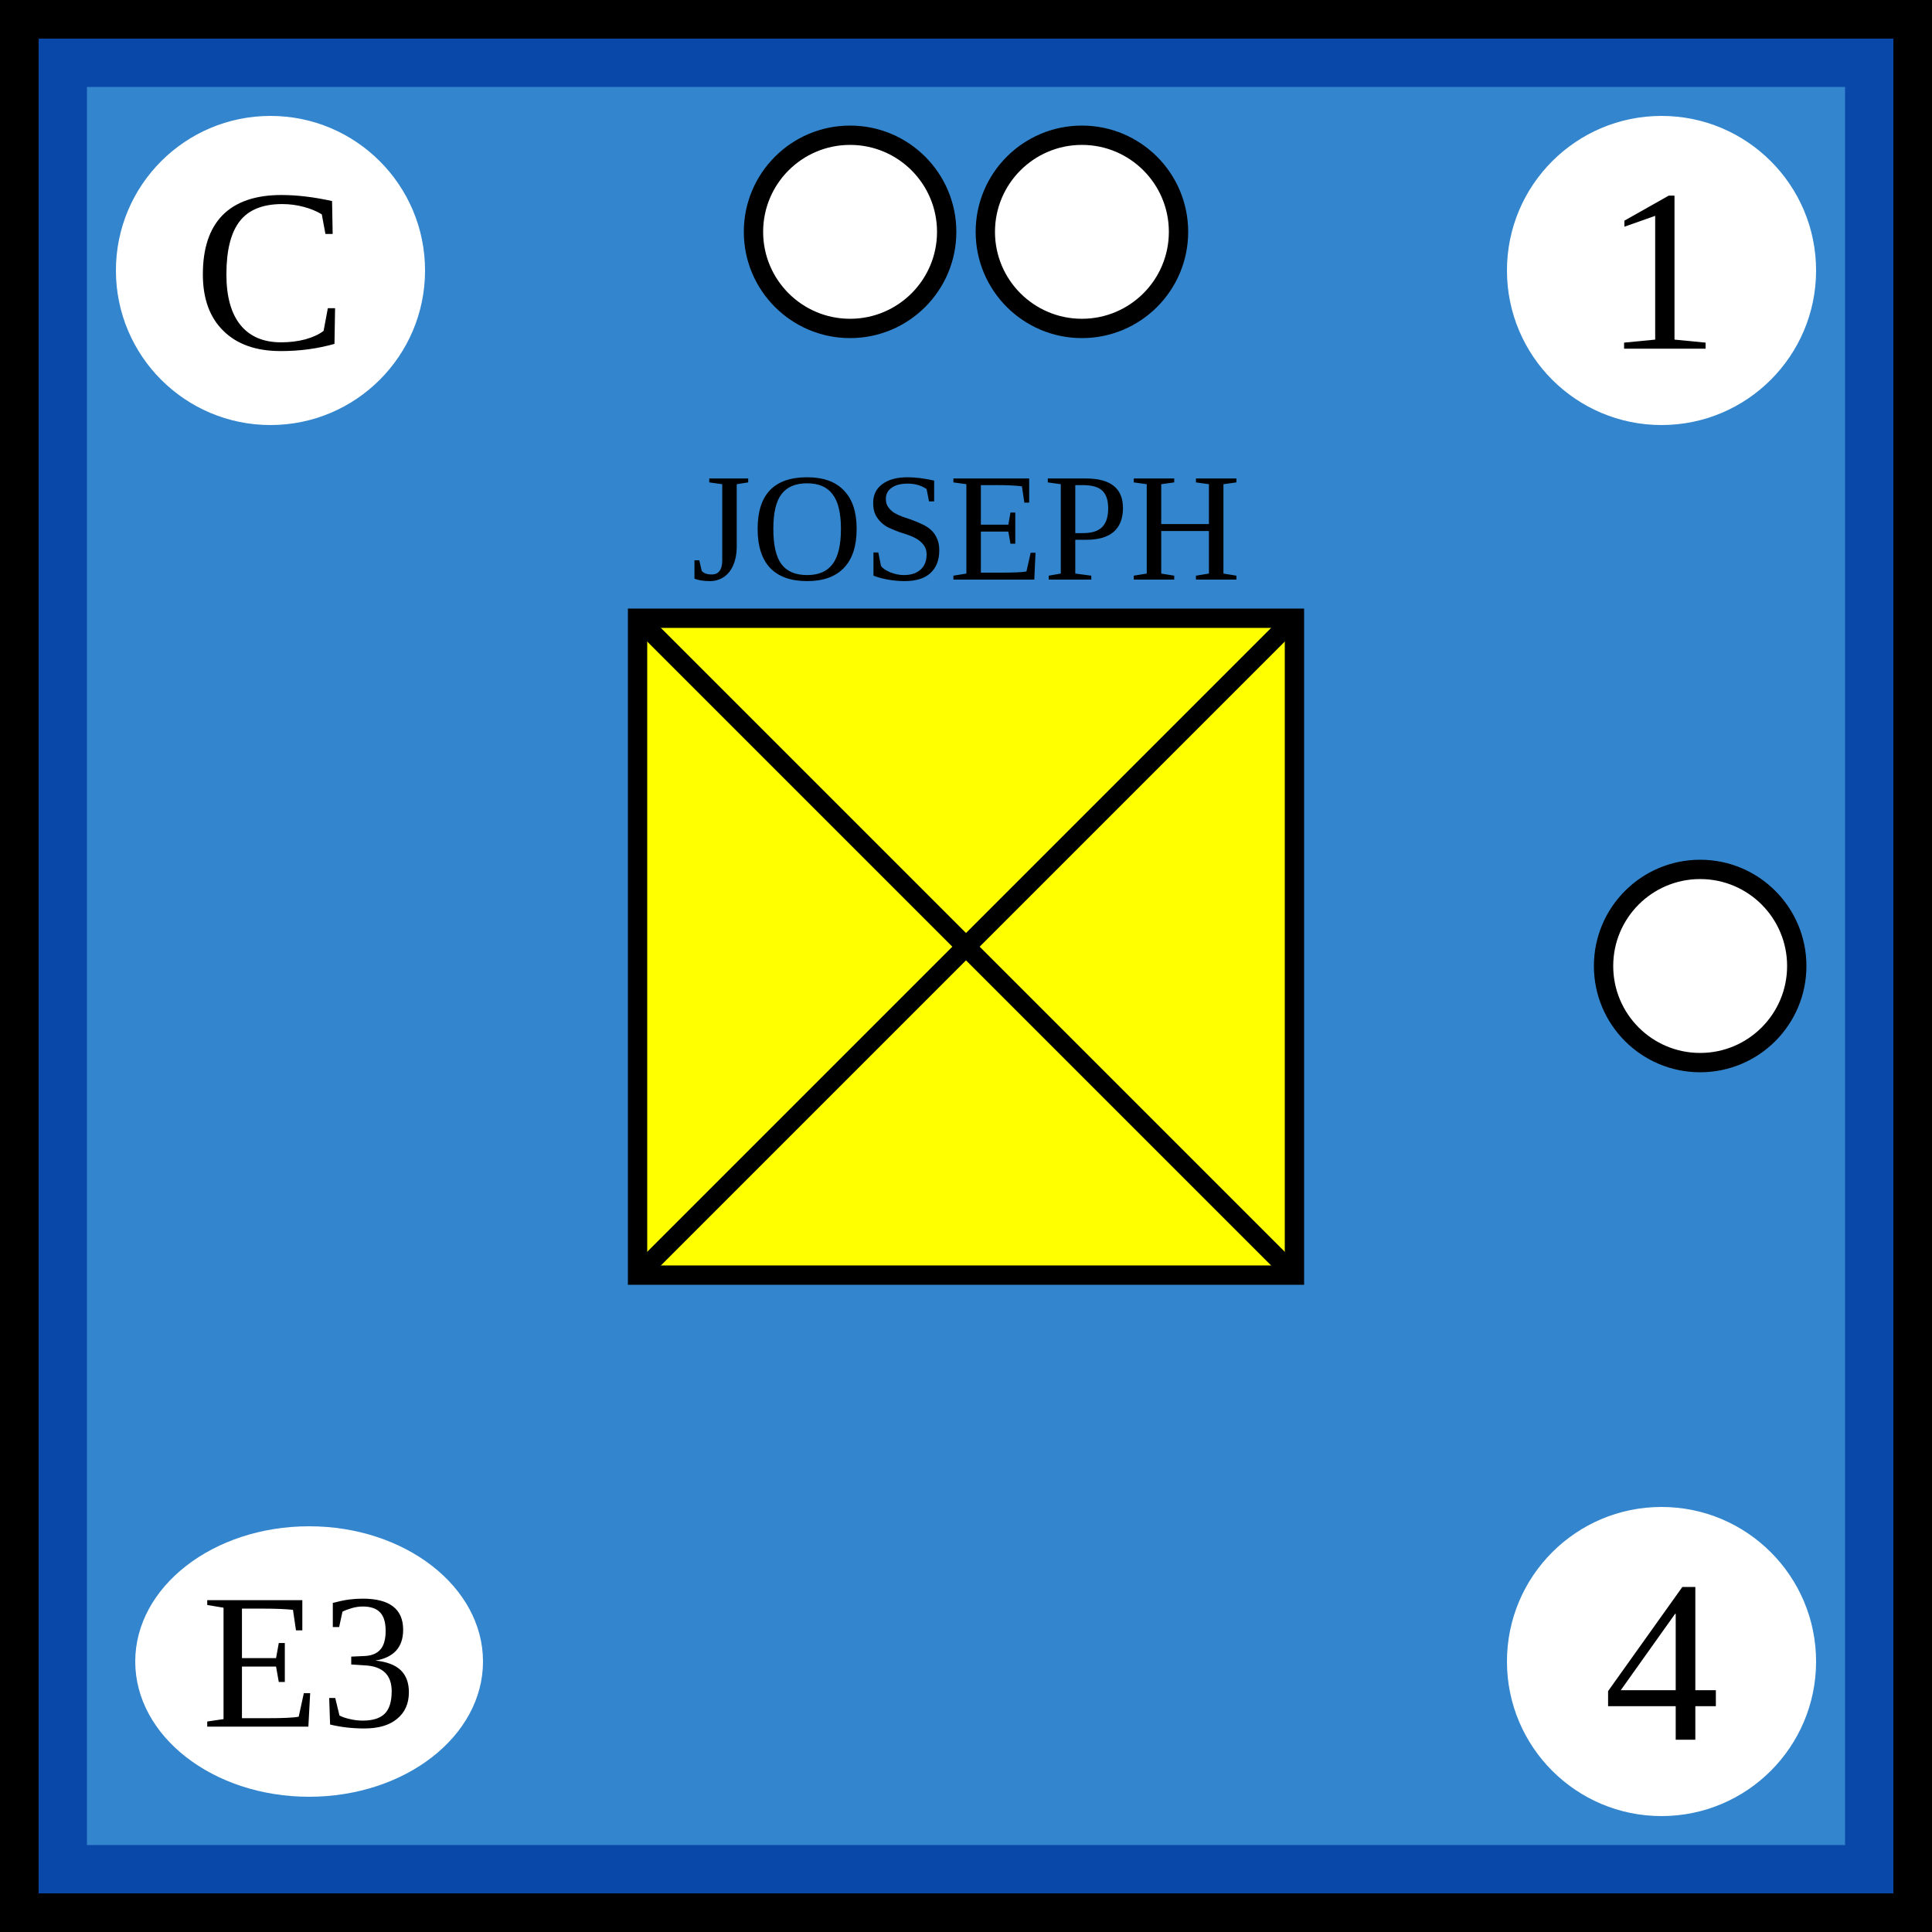
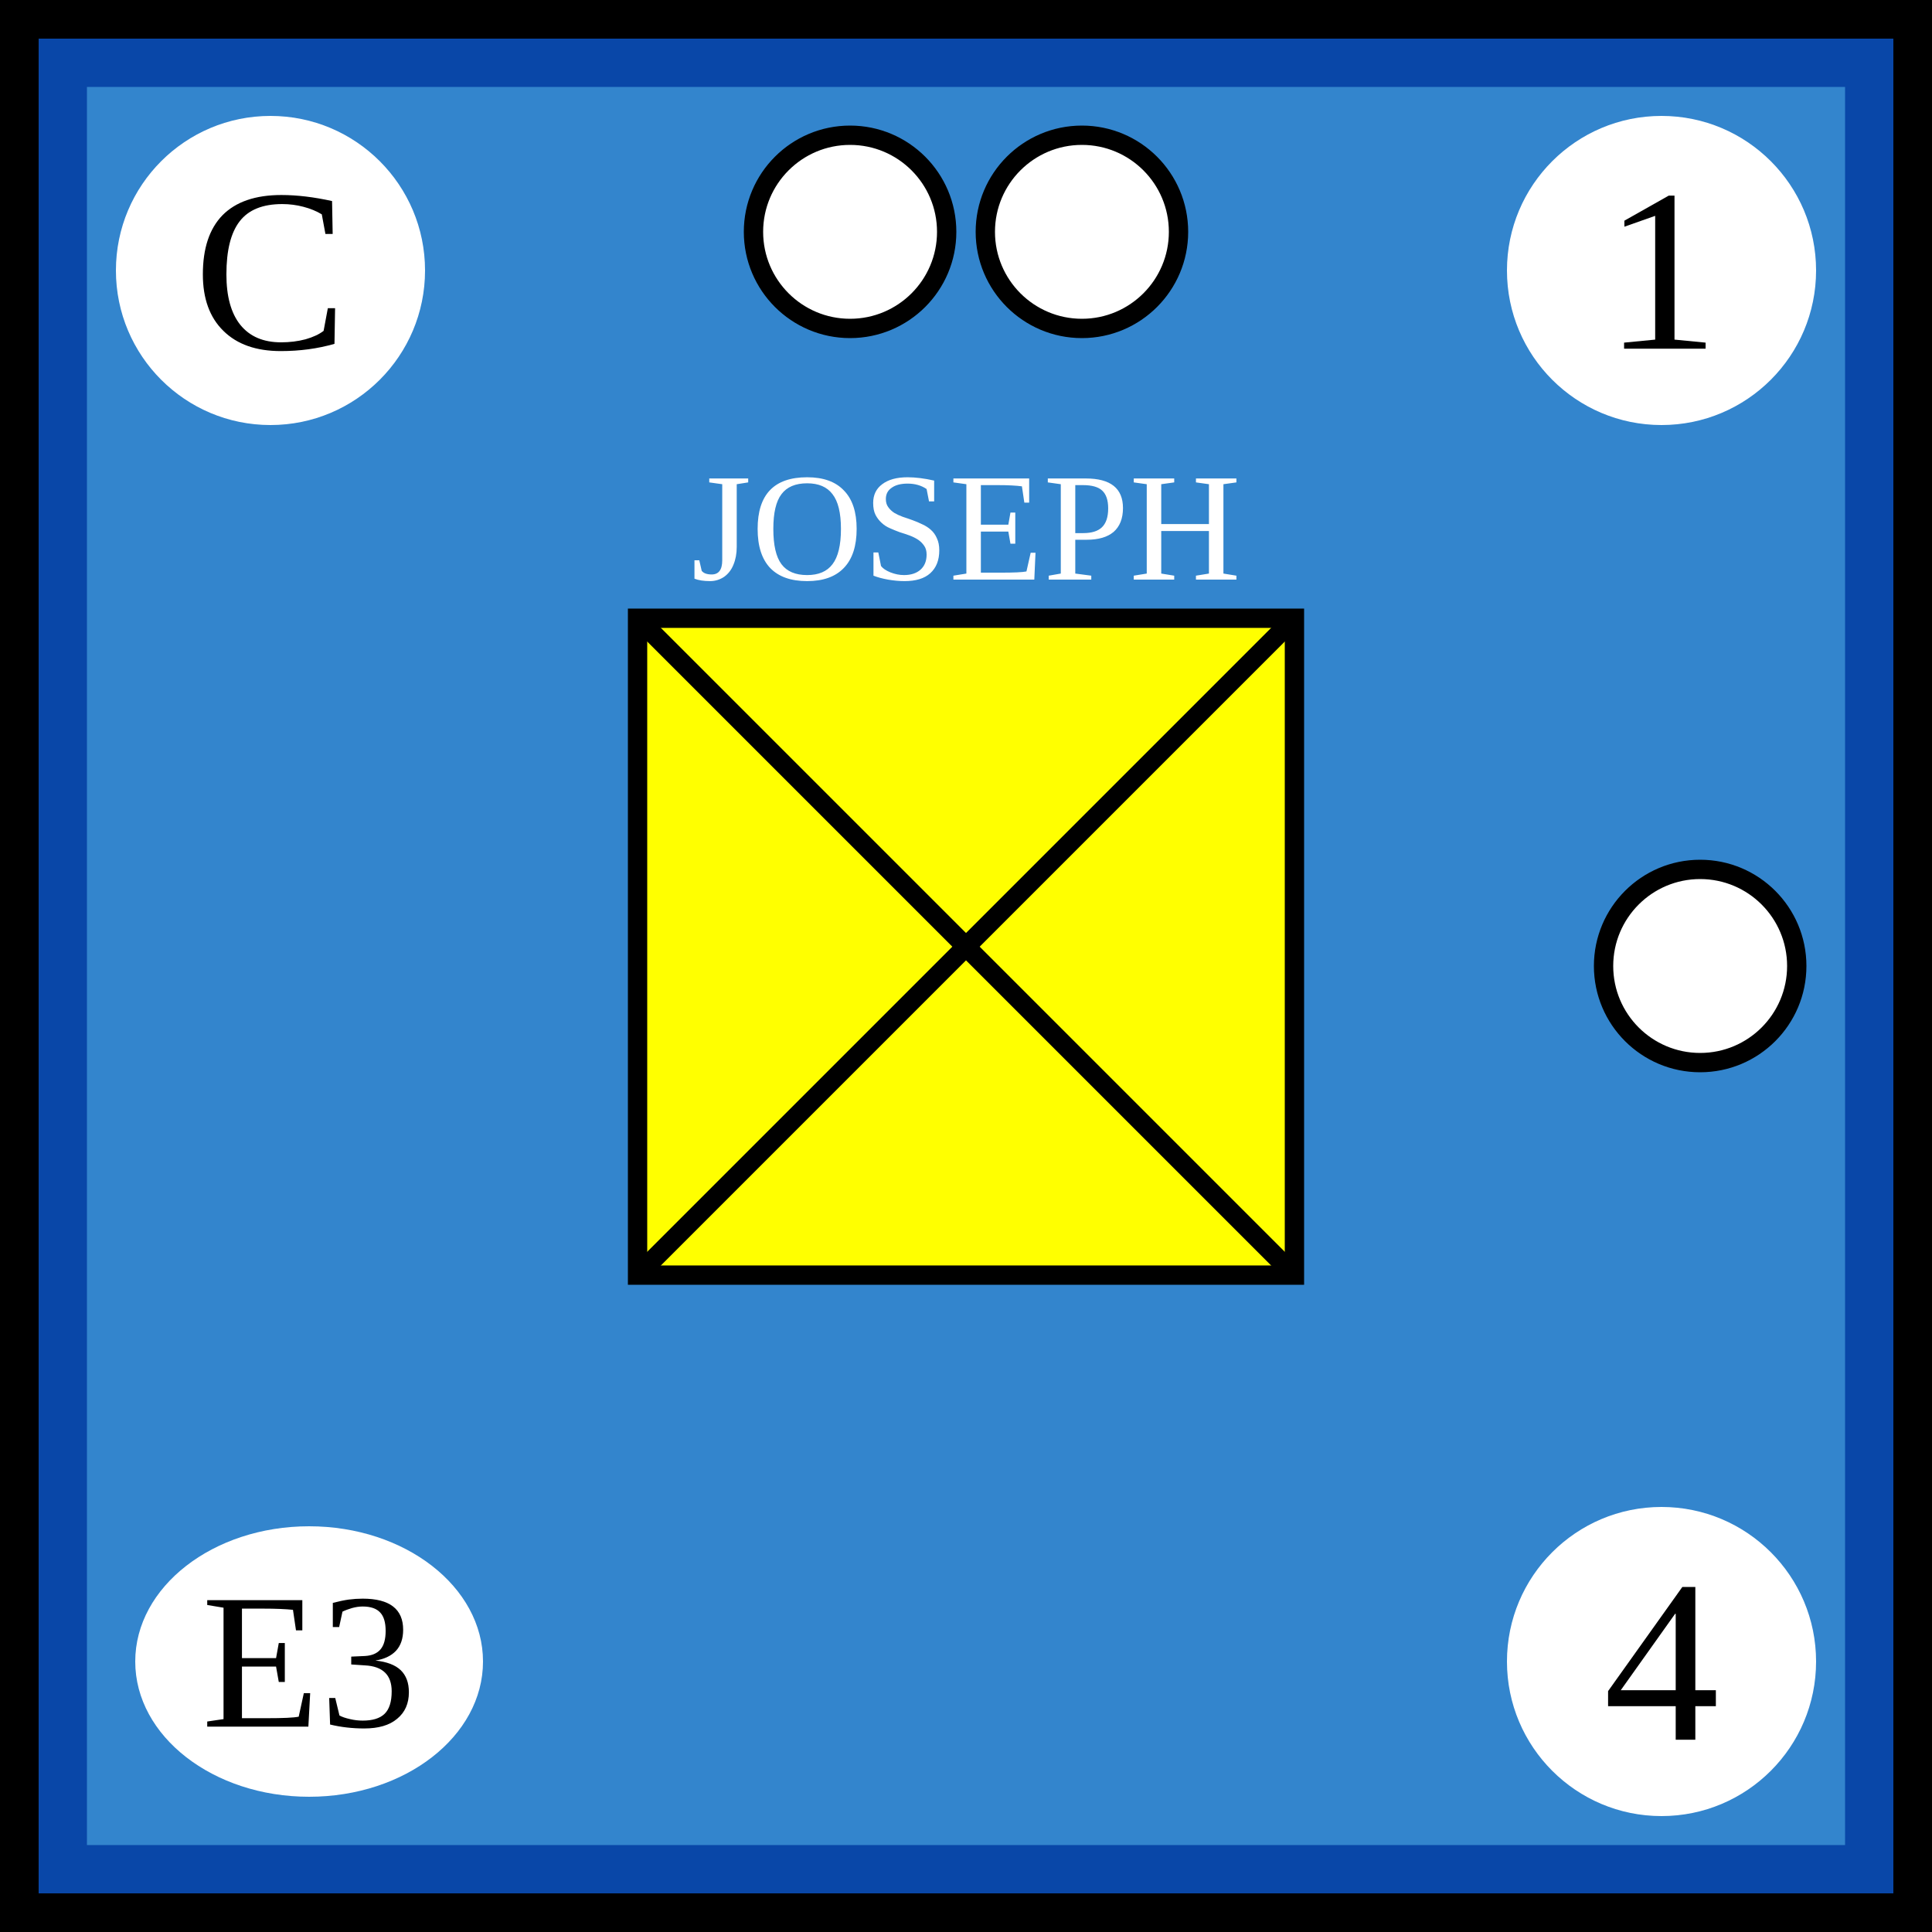
- <svg xmlns="http://www.w3.org/2000/svg" width="100" height="100">
-   <g id="background">
-     <rect id="french_background" width="100%" height="100%" fill="rgb(51,133,205)" stroke="rgb(9,71,168)" stroke-width="9" />
-   </g>
-   <g id="border" stroke="black" stroke-width="2">
-     <line x1="0" y1="1%" x2="100%" y2="1%" />
-     <line x1="1%" y1="1%" x2="1%" y2="100%" />
-     <line x1="0" y1="99%" x2="100%" y2="99%" />
-     <line x1="99%" y1="1%" x2="99%" y2="100%" />
-   </g>
-   <g id="symbol" text-anchor="middle">
-     <text x="50%" y="30" font-size="8">JOSEPH</text>
-     <rect x="33" y="32" width="34" height="34" fill="yellow" stroke="black" />
-     <line x1="33" y1="32" x2="67" y2="66" stroke="black" />
-     <line x1="33" y1="66" x2="67" y2="32" stroke="black" />
-   </g>
-   <g id="attributes" text-anchor="middle" dominant-baseline="central" font-size="12">
-     <g id="initiative">
-       <circle cx="14" cy="14" r="8" fill="white" />
-       <text x="14" y="14">C</text>
+ <svg xmlns="http://www.w3.org/2000/svg" viewBox="0 0 100 100" width="100" height="100">
+   <defs id="common">
+     <rect id="background" width="100" height="100" fill="rgb(51,133,205)" stroke="rgb(9,71,168)" stroke-width="9" />
+     <g id="border" stroke="black" stroke-width="2">
+       <line x1="0" y1="1" x2="100" y2="1" />
+       <line x1="1" y1="1" x2="1" y2="100" />
+       <line x1="0" y1="99" x2="100" y2="99" />
+       <line x1="99" y1="1" x2="99" y2="100" />
    </g>
-     <g id="firepower">
-       <circle cx="86" cy="14" r="8" fill="white" />
-       <text x="86" y="14">1</text>
+     <clipPath id="block">
+       <use href="#background" />
+     </clipPath>
+   </defs>
+   <g id="unit">
+     <use href="#background" clip-path="url(#block)" />
+     <use href="#border" clip-path="url(#block)" />
+     <g id="symbol" text-anchor="middle">
+       <text x="50" y="30" font-size="8" fill="white">JOSEPH</text>
+       <rect x="33" y="32" width="34" height="34" fill="yellow" stroke="black" />
+       <line x1="33" y1="32" x2="67" y2="66" stroke="black" />
+       <line x1="33" y1="66" x2="67" y2="32" stroke="black" />
    </g>
-     <g id="movement">
-       <circle cx="86" cy="86" r="8" fill="white" />
-       <text x="86" y="86">4</text>
+     <g id="attributes" text-anchor="middle" dominant-baseline="central" font-size="12">
+       <g id="initiative">
+         <circle cx="14" cy="14" r="8" fill="white" />
+         <text x="14" y="14">C</text>
+       </g>
+       <g id="firepower">
+         <circle cx="86" cy="14" r="8" fill="white" />
+         <text x="86" y="14">1</text>
+       </g>
+       <g id="movement">
+         <circle cx="86" cy="86" r="8" fill="white" />
+         <text x="86" y="86">4</text>
+       </g>
+       <g id="arrival">
+         <ellipse cx="16" cy="86" rx="9" ry="7" fill="white" />
+         <text x="16" y="86" font-size="10">E3</text>
+       </g>
    </g>
-     <g id="arrival">
-       <ellipse cx="16" cy="86" rx="9" ry="7" fill="white" />
-       <text x="16" y="86" font-size="10">E3</text>
-     </g>
-   </g>
-   <g id="pips" stroke="black" fill="white">
-     <g id="strength2">
-       <circle id="topleft" cx="44" cy="12" r="5" />
-       <circle id="topright" cx="56" cy="12" r="5" />
-     </g>
-     <g id="strength1">
-       <circle id="rightcenter" cx="88" cy="50" r="5" />
+     <g id="pips" stroke="black" fill="white">
+       <g id="strength2">
+         <circle id="topleft" cx="44" cy="12" r="5" />
+         <circle id="topright" cx="56" cy="12" r="5" />
+       </g>
+       <g id="strength1">
+         <circle id="rightcenter" cx="88" cy="50" r="5" />
+       </g>
    </g>
  </g>
</svg>
